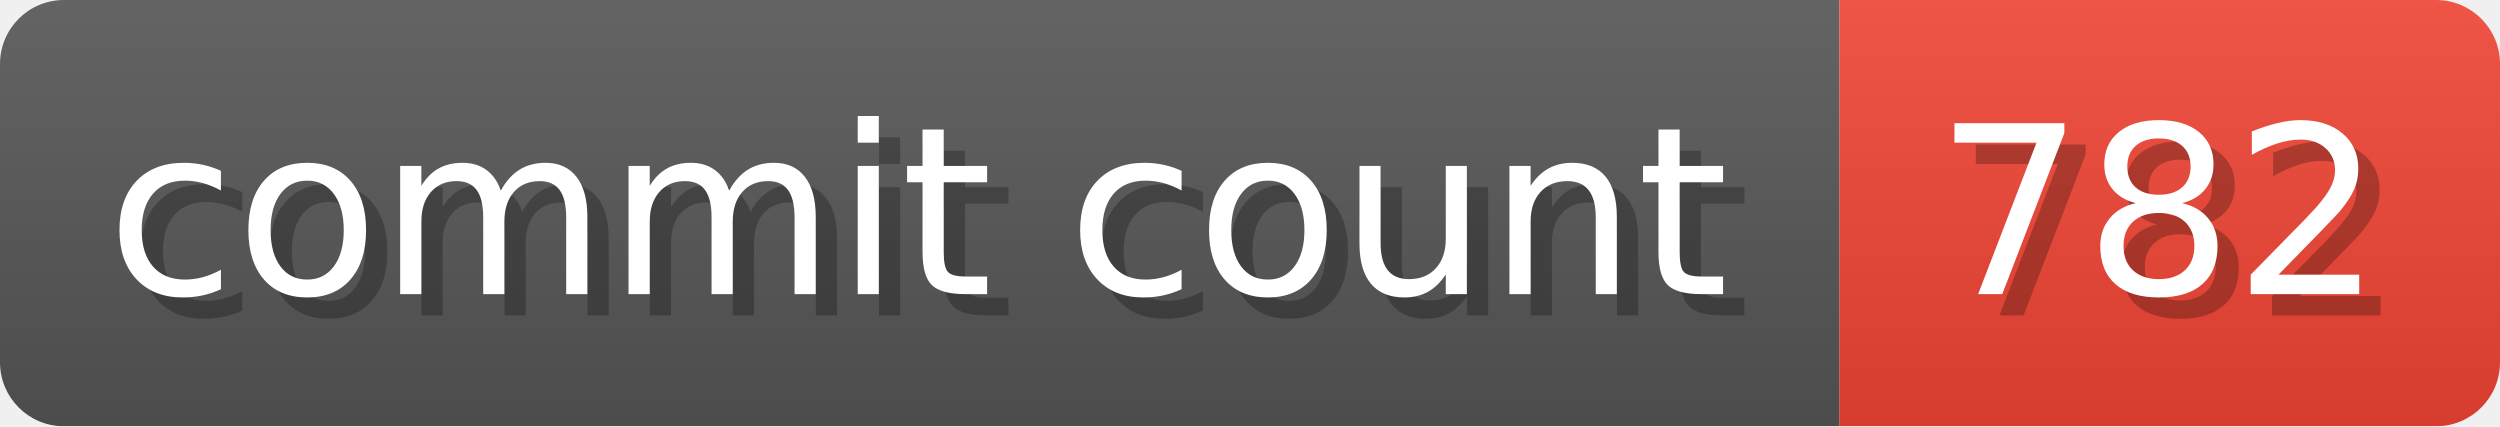
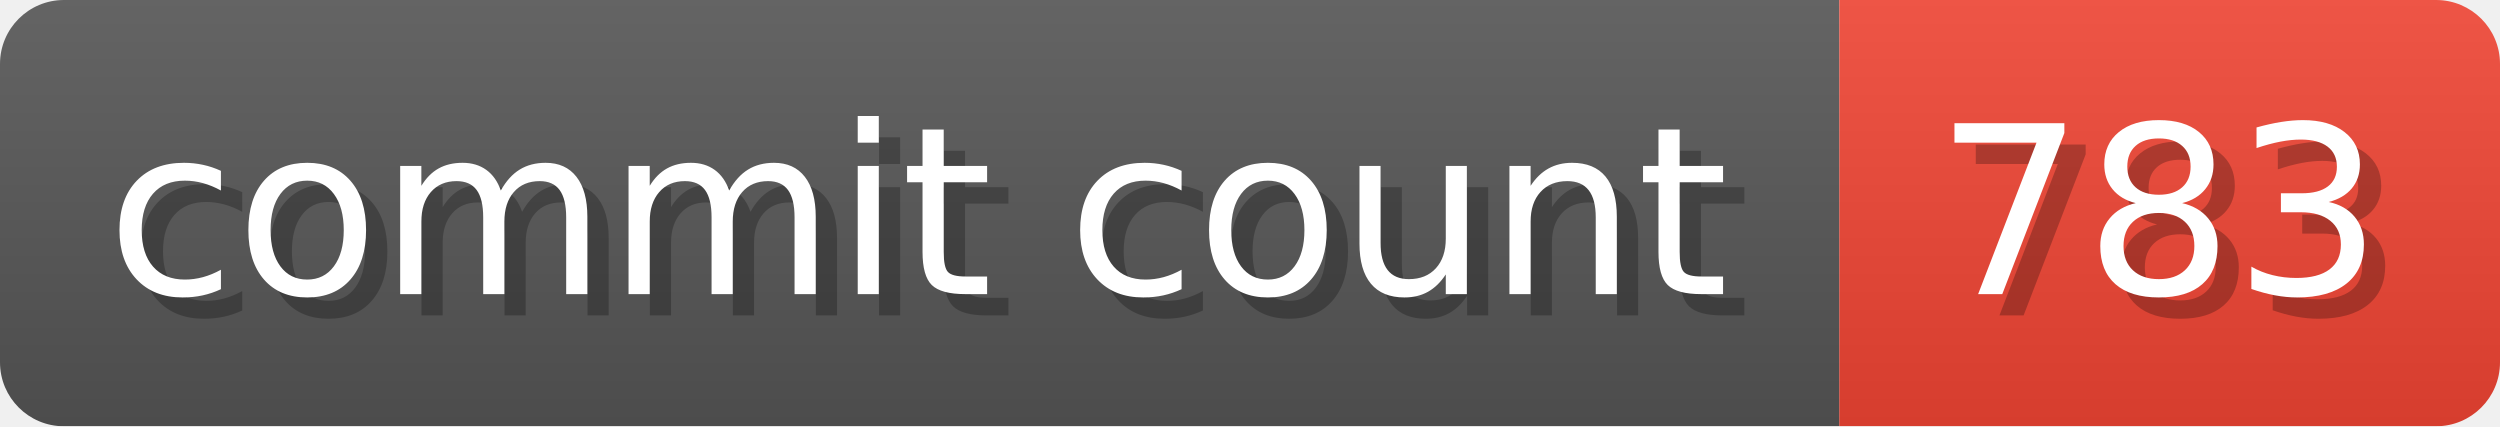
- <svg xmlns="http://www.w3.org/2000/svg" width="117.3" height="20" viewBox="0 0 1173 200" role="img" aria-label="commit count: 782 ">
+ <svg xmlns="http://www.w3.org/2000/svg" width="117.3" height="20" viewBox="0 0 1173 200" role="img" aria-label="commit count: 783 ">
  <linearGradient id="a" x2="0" y2="100%">
    <stop offset="0" stop-opacity=".1" stop-color="#EEE" />
    <stop offset="1" stop-opacity=".1" />
  </linearGradient>
  <mask id="m">
    <rect width="1173" height="200" rx="30" fill="#FFF" />
  </mask>
  <g mask="url(#m)">
    <rect width="863" height="200" fill="#555" />
    <rect width="310" height="200" fill="#E43" x="863" />
    <rect width="1173" height="200" fill="url(#a)" />
  </g>
  <g aria-hidden="true" fill="#fff" text-anchor="start" font-family="Verdana,DejaVu Sans,sans-serif" font-size="110">
    <text x="60" y="148" textLength="763" fill="#000" opacity="0.25">commit count</text>
    <text x="50" y="138" textLength="763">commit count</text>
-     <text x="918" y="148" textLength="210" fill="#000" opacity="0.25">782
+     <text x="918" y="148" textLength="210" fill="#000" opacity="0.25">783
</text>
-     <text x="908" y="138" textLength="210">782
+     <text x="908" y="138" textLength="210">783
</text>
  </g>
</svg>
